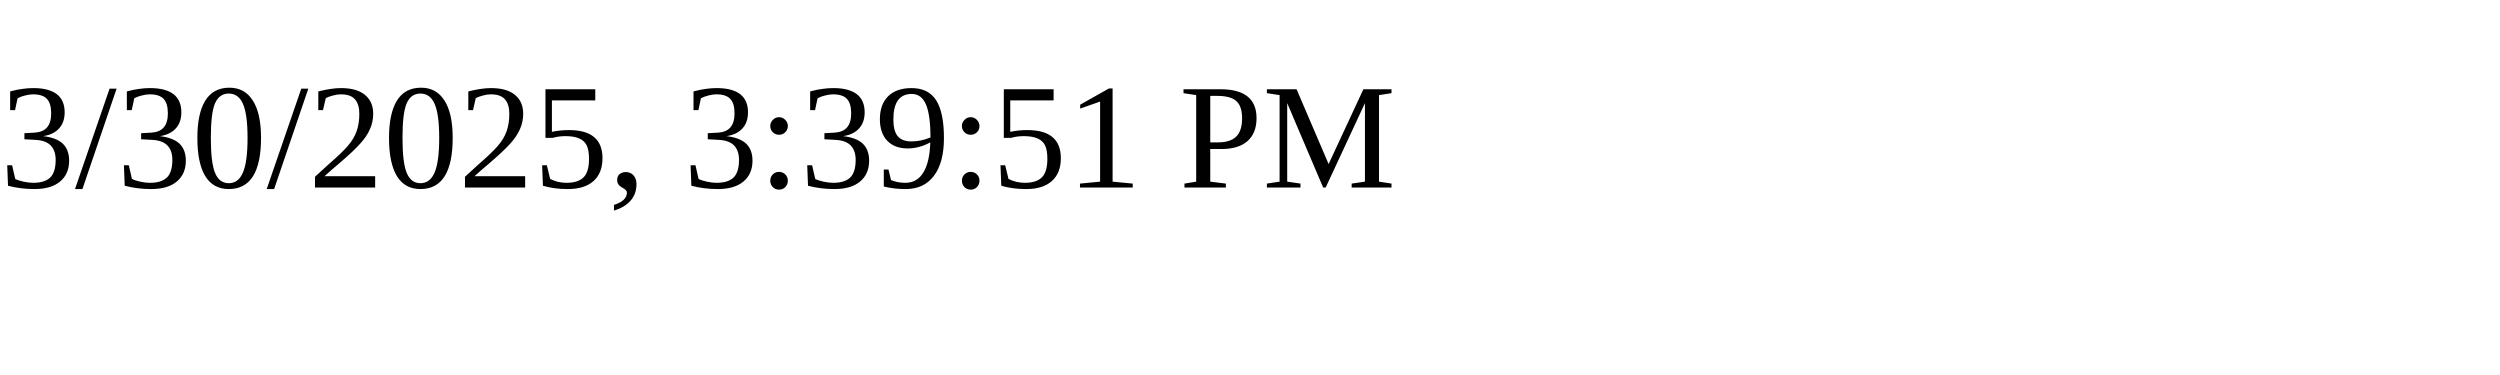
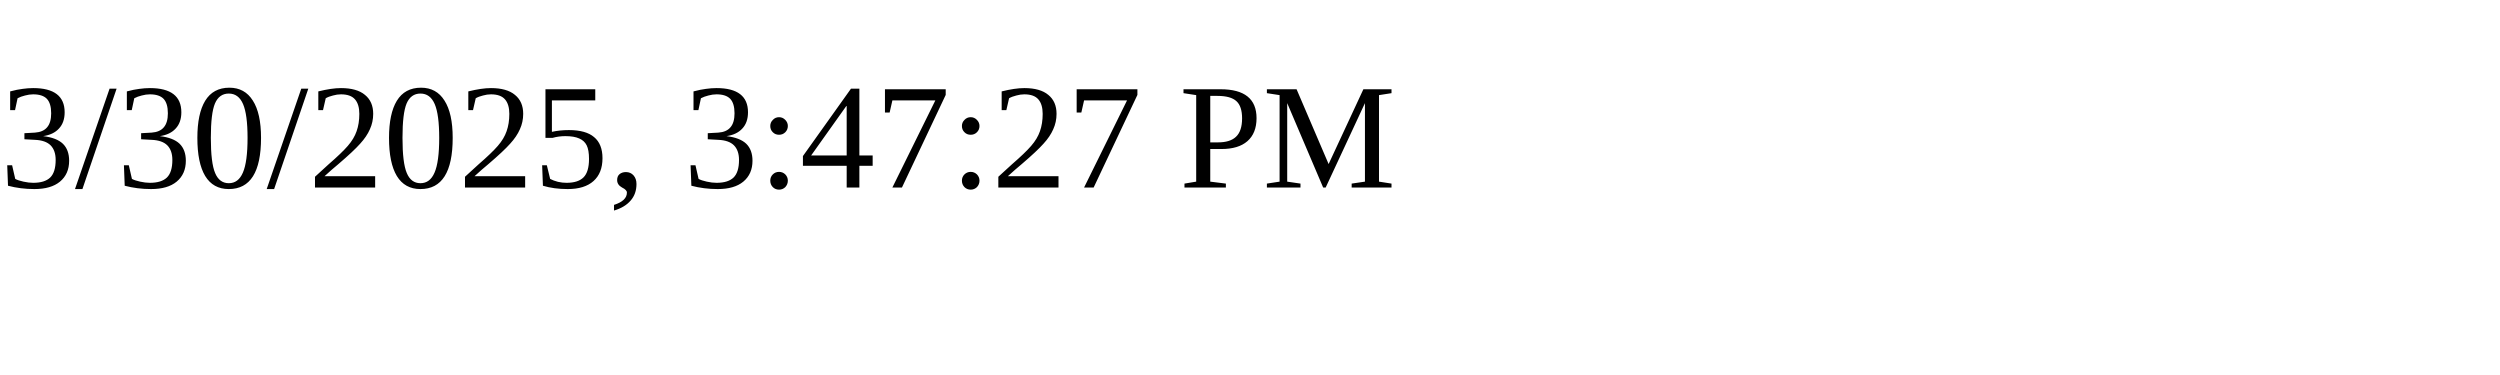
<svg xmlns="http://www.w3.org/2000/svg" height="30" width="200">
-   <text x="0" y="15">3/30/2025, 3:39:51 PM</text>
+   <text x="0" y="15">3/30/2025, 3:47:27 PM</text>
</svg>
